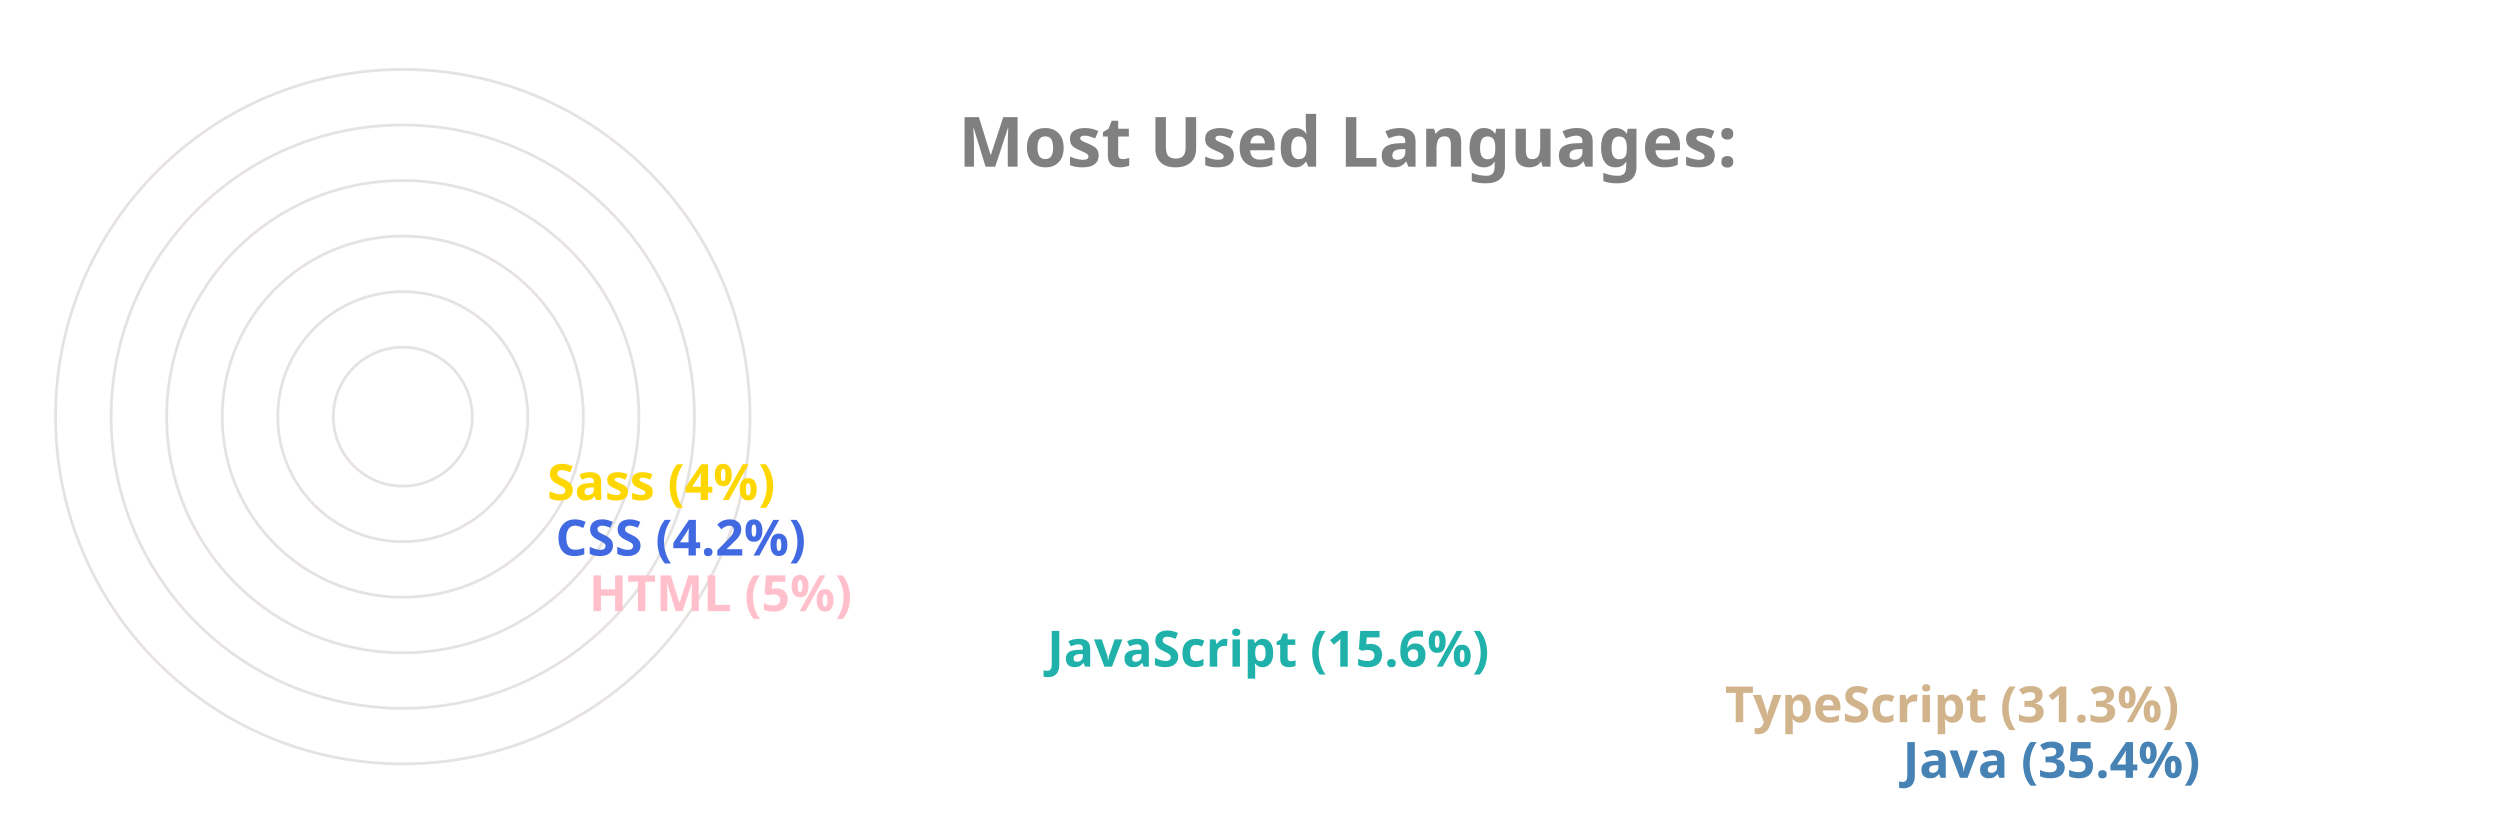
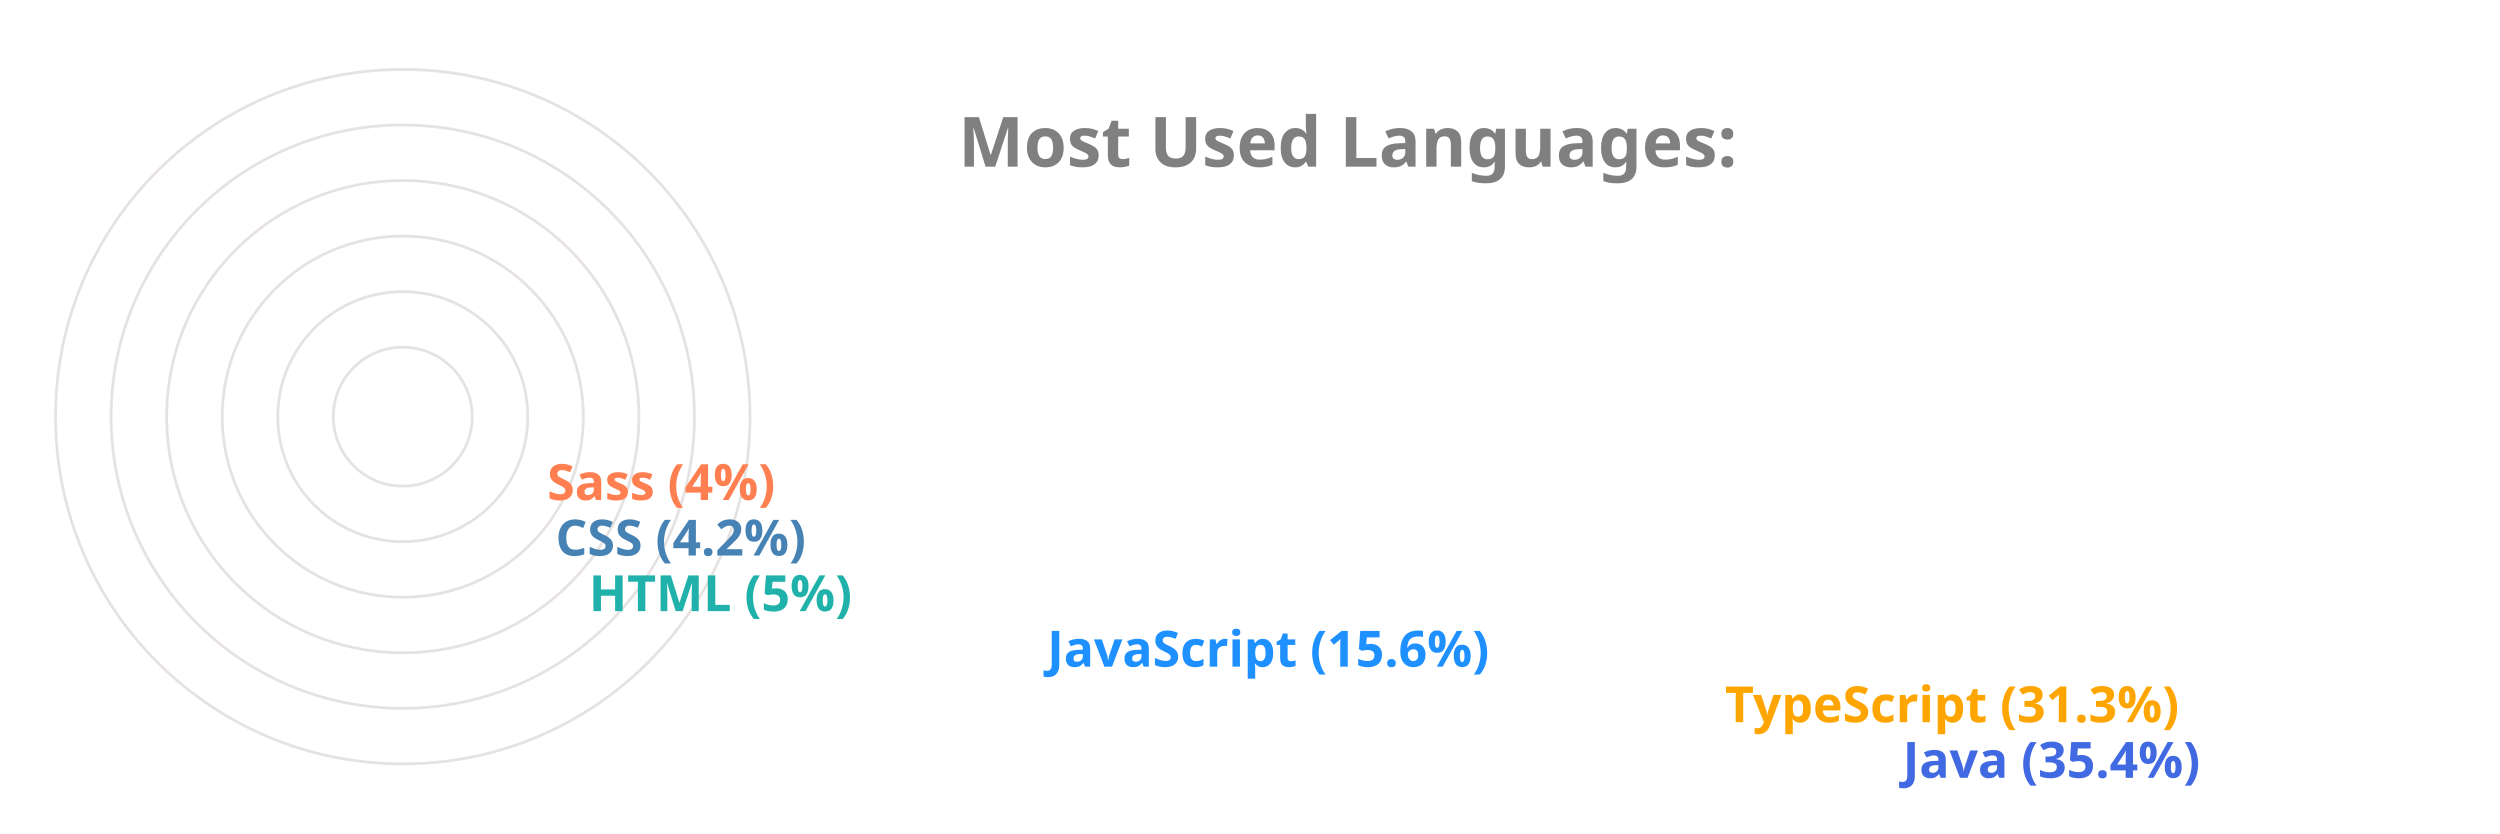
<svg xmlns="http://www.w3.org/2000/svg" viewBox="0 0 650 300" height="200px" width="600px">
  <style>
		.label {
			font: bold 25px sans-serif;
			color: #404040;
			-webkit-text-stroke: 1px white;
	  	}
		.name {
			font: bold 18px sans-serif;
			color: #404040;
	  	}

		.line {
			stroke-dasharray: 1000;
			stroke-dashoffset: 1000;
			animation: dash 3.5s ease-in-out forwards;	
			animation-iteration-count: infinite;
			animation-direction: alternate-reverse;
		}

		.path {
			stroke-dasharray: 1000;
			stroke-dashoffset: 1000;
			animation: dash 3.5s ease-in-out forwards;	
			animation-iteration-count: infinite;
			animation-direction: alternate-reverse;
		}
		  
		@keyframes dash {
			to {
				stroke-dashoffset: 0;
			}
		}

	</style>
  <g stroke="#E6E2E1" fill="none" stroke-width="1">
    <circle cx="20" cy="150" r="125" />
    <circle cx="20" cy="150" r="105" />
    <circle cx="20" cy="150" r="85" />
    <circle cx="20" cy="150" r="65" />
    <circle cx="20" cy="150" r="45" />
    <circle cx="20" cy="150" r="25" />
  </g>
  <g fill="none" stroke-width="20" class="line">
-     <line x2="550" y2="275" x1="20" y1="275" stroke="SteelBlue" />
-     <line x2="486" y2="255" x1="20" y1="255" stroke="Tan" />
-     <line x2="242" y2="235" x1="20" y1="235" stroke="LightSeaGreen" />
-     <line x2="77" y2="215" x1="20" y1="215" stroke="Pink" />
-     <line x2="65" y2="195" x1="20" y1="195" stroke="RoyalBlue" />
-     <line x2="62" y2="175" x1="20" y1="175" stroke="Gold" />
+     <line x2="550" y2="275" x1="20" y1="275" stroke="RoyalBlue" />
+     <line x2="486" y2="255" x1="20" y1="255" stroke="Orange" />
+     <line x2="242" y2="235" x1="20" y1="235" stroke="DodgerBlue" />
+     <line x2="77" y2="215" x1="20" y1="215" stroke="LightSeaGreen" />
+     <line x2="65" y2="195" x1="20" y1="195" stroke="SteelBlue" />
+     <line x2="62" y2="175" x1="20" y1="175" stroke="Coral" />
  </g>
  <g fill="none" stroke-width="20" stroke-linecap="round" class="path">
-     <path d="M 20 275 A 125 125 45 0 1 -82 78" stroke="SteelBlue" />
-     <path d="M 20 255 A 105 105 45 0 1 -70 95" stroke="Tan" />
-     <path d="M 20 235 A 85 85 45 0 1 -61 126" stroke="LightSeaGreen" />
-     <path d="M 20 215 A 65 65 45 0 1 -44 144" stroke="Pink" />
-     <path d="M 20 195 A 45 45 45 0 1 -24 146" stroke="RoyalBlue" />
-     <path d="M 20 175 A 25 25 45 0 1 -4 148" stroke="Gold" />
+     <path d="M 20 275 A 125 125 45 0 1 -82 78" stroke="RoyalBlue" />
+     <path d="M 20 255 A 105 105 45 0 1 -70 95" stroke="Orange" />
+     <path d="M 20 235 A 85 85 45 0 1 -61 126" stroke="DodgerBlue" />
+     <path d="M 20 215 A 65 65 45 0 1 -44 144" stroke="LightSeaGreen" />
+     <path d="M 20 195 A 45 45 45 0 1 -24 146" stroke="SteelBlue" />
+     <path d="M 20 175 A 25 25 45 0 1 -4 148" stroke="Coral" />
  </g>
  <g class="name">
-     <text x="560" y="280" fill="SteelBlue">Java (35.4%)</text>
-     <text x="496" y="260" fill="Tan">TypeScript (31.3%)</text>
-     <text x="252" y="240" fill="LightSeaGreen">JavaScript (15.6%)</text>
-     <text x="87" y="220" fill="Pink">HTML (5%)</text>
-     <text x="75" y="200" fill="RoyalBlue">CSS (4.2%)</text>
-     <text x="72" y="180" fill="Gold">Sass (4%)</text>
+     <text x="560" y="280" fill="RoyalBlue">Java (35.4%)</text>
+     <text x="496" y="260" fill="Orange">TypeScript (31.3%)</text>
+     <text x="252" y="240" fill="DodgerBlue">JavaScript (15.6%)</text>
+     <text x="87" y="220" fill="LightSeaGreen">HTML (5%)</text>
+     <text x="75" y="200" fill="SteelBlue">CSS (4.2%)</text>
+     <text x="72" y="180" fill="Coral">Sass (4%)</text>
  </g>
  <g class="label">
    <text x="220" y="60" fill="grey">Most Used Languages:</text>
  </g>
</svg>
